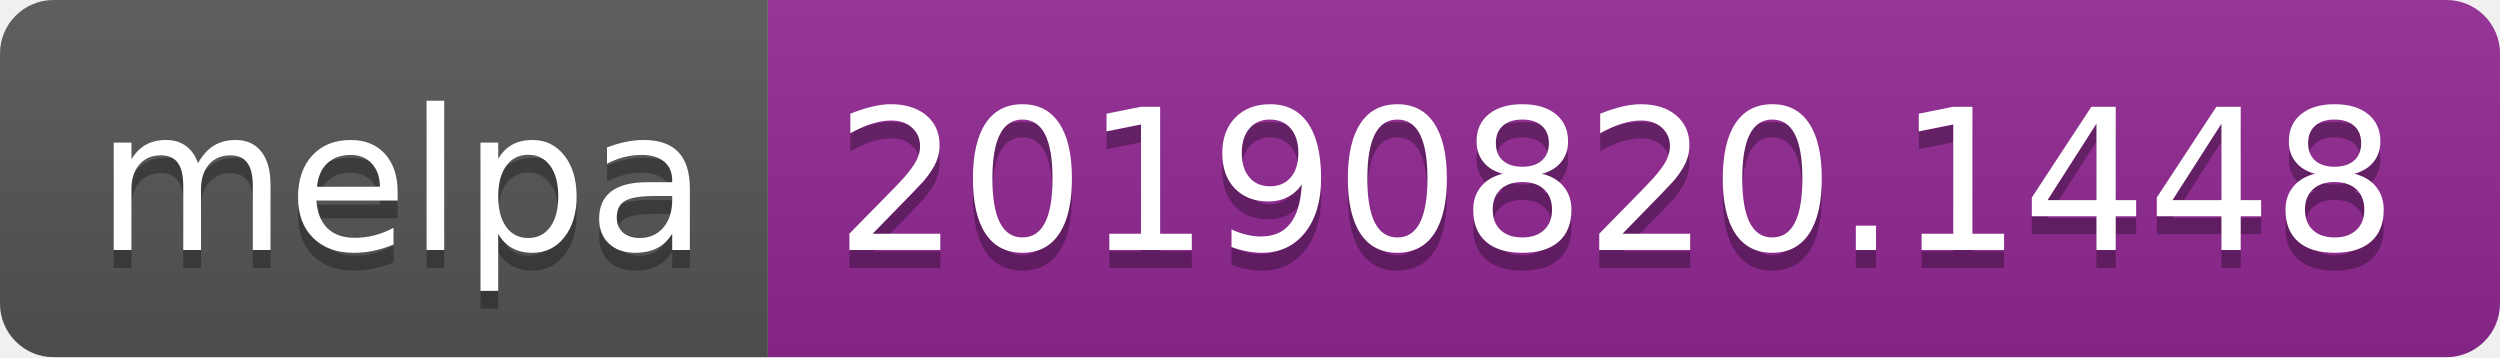
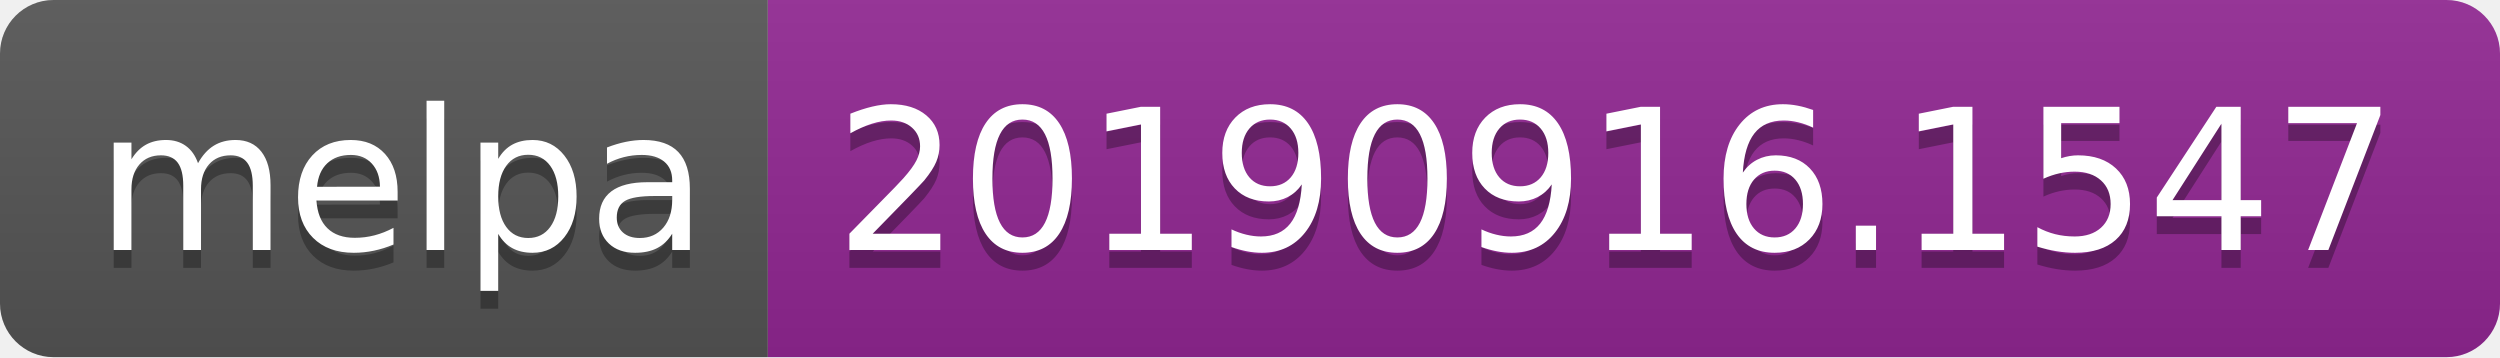
<svg xmlns="http://www.w3.org/2000/svg" width="140" height="20">
  <linearGradient id="b" x2="0" y2="100%">
    <stop offset="0" stop-color="#bbb" stop-opacity=".1" />
    <stop offset="1" stop-opacity=".1" />
  </linearGradient>
  <clipPath id="a">
    <rect width="140" height="20" rx="3" fill="#fff" />
  </clipPath>
  <g clip-path="url(#a)">
    <path fill="#555" d="M0 0h43v20H0z" />
    <path fill="#922793" d="M43 0h97v20H43z" />
    <path fill="url(#b)" d="M0 0h140v20H0z" />
  </g>
  <g fill="#fff" text-anchor="middle" font-family="DejaVu Sans,Verdana,Geneva,sans-serif" font-size="110">
    <text x="225" y="150" fill="#010101" fill-opacity=".3" transform="scale(.1)" textLength="330">melpa</text>
    <text x="225" y="140" transform="scale(.1)" textLength="330">melpa</text>
-     <text x="905" y="150" fill="#010101" fill-opacity=".3" transform="scale(.1)" textLength="870">20190820.1448</text>
-     <text x="905" y="140" transform="scale(.1)" textLength="870">20190820.1448</text>
+     <text x="905" y="150" fill="#010101" fill-opacity=".3" transform="scale(.1)" textLength="870">20190916.1547</text>
+     <text x="905" y="140" transform="scale(.1)" textLength="870">20190916.1547</text>
  </g>
</svg>
